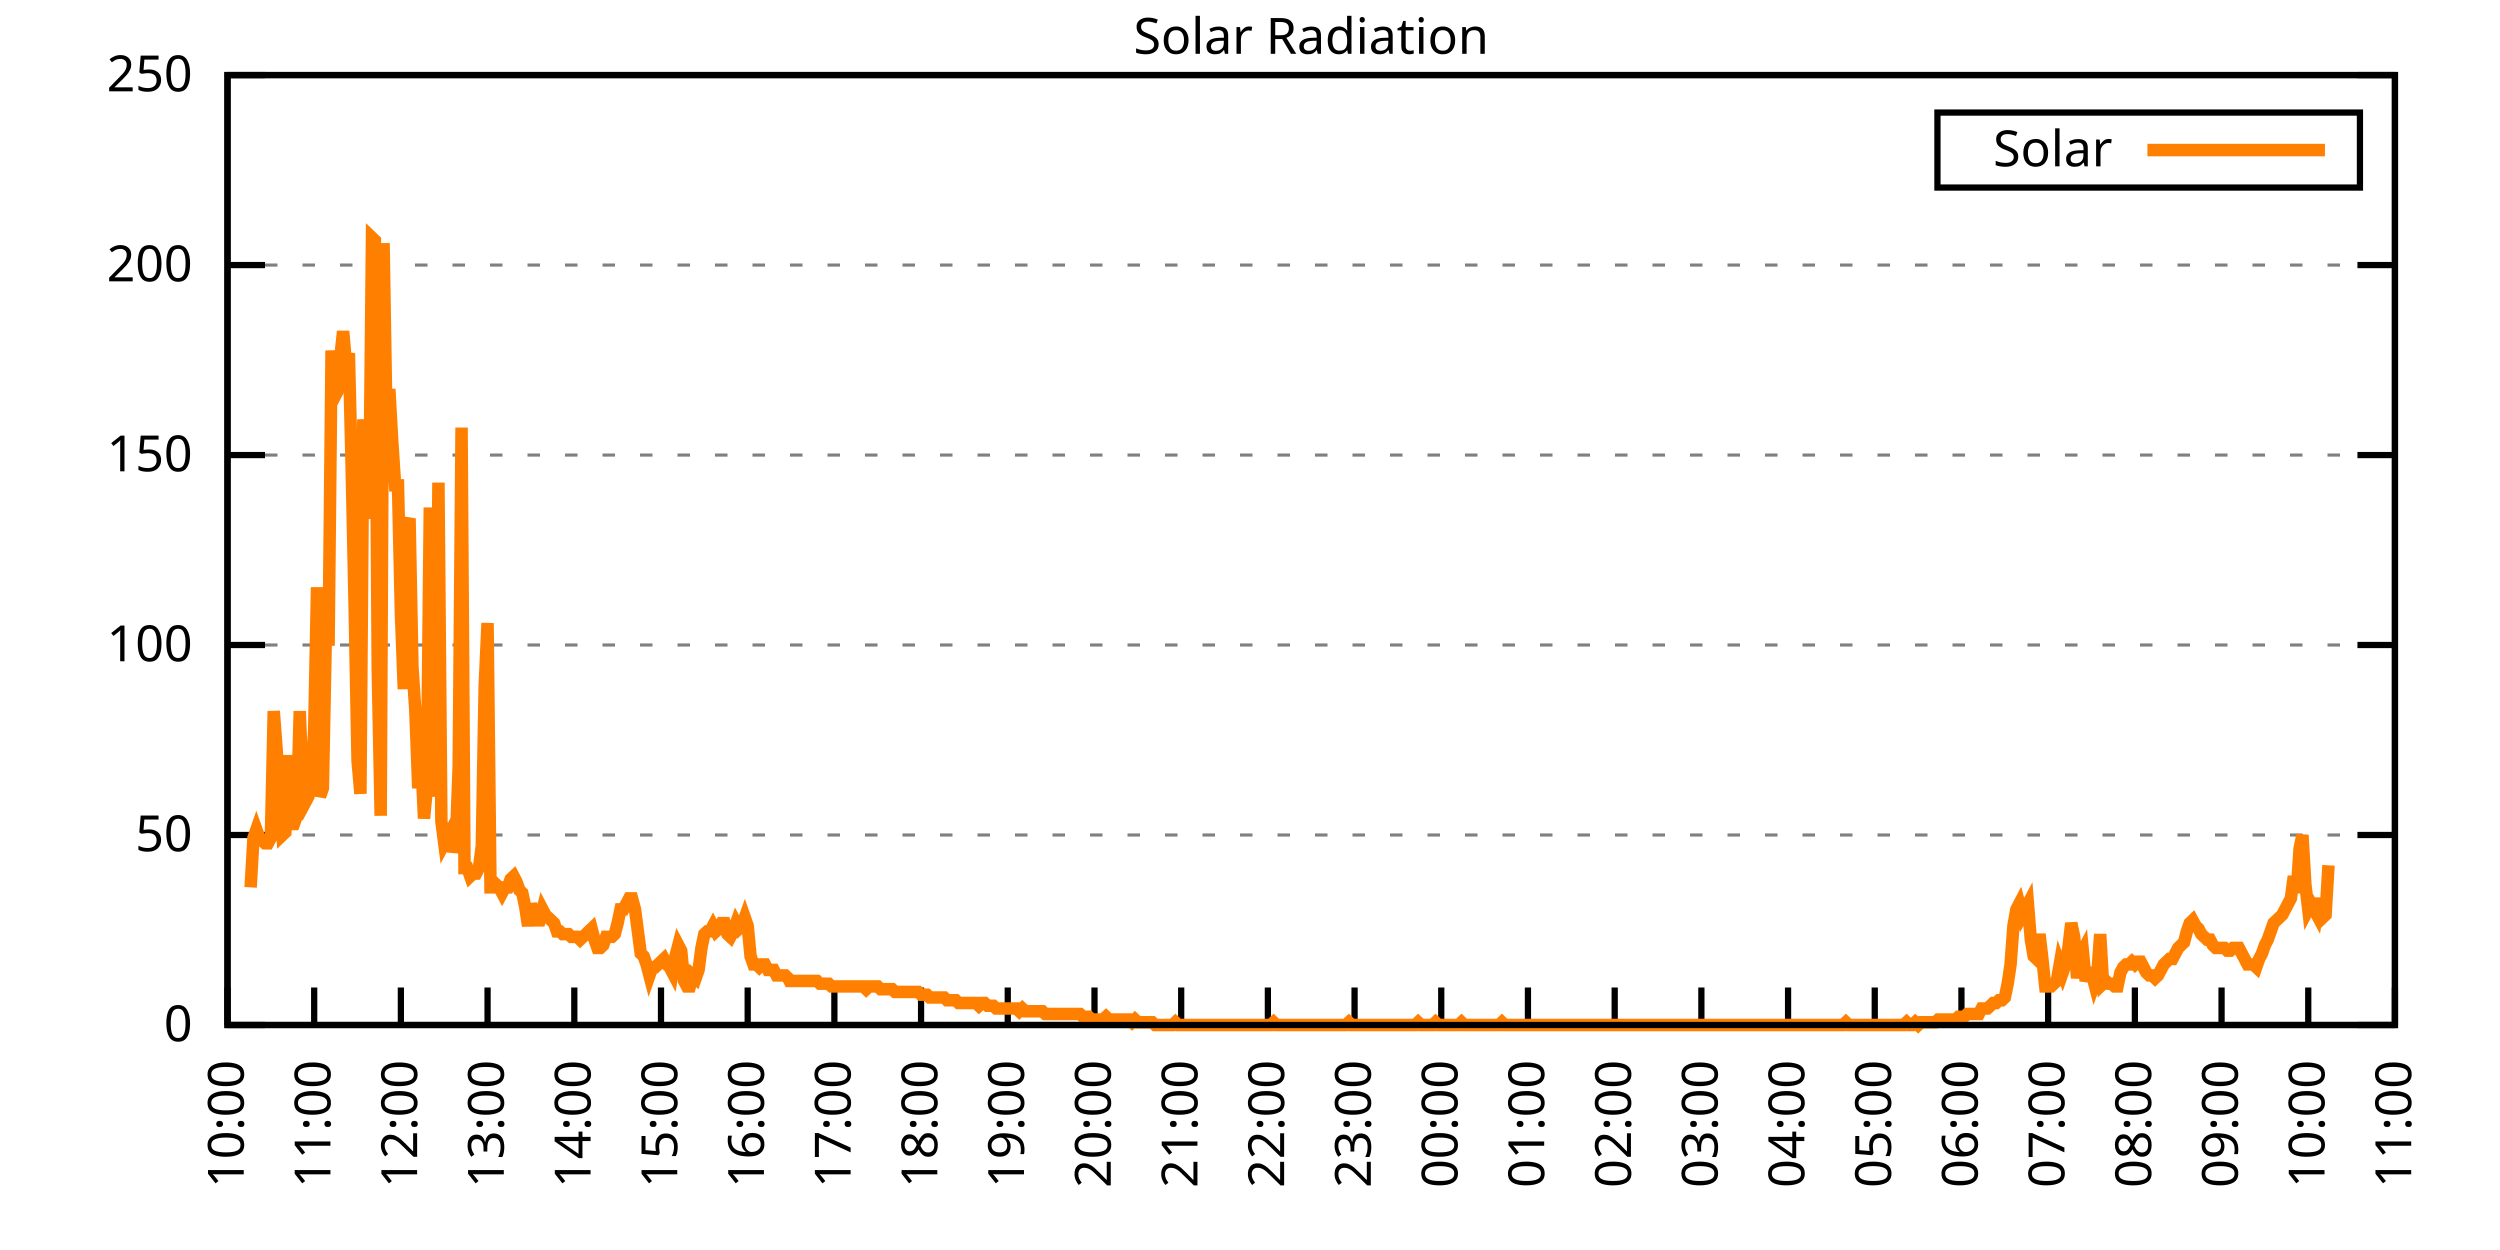
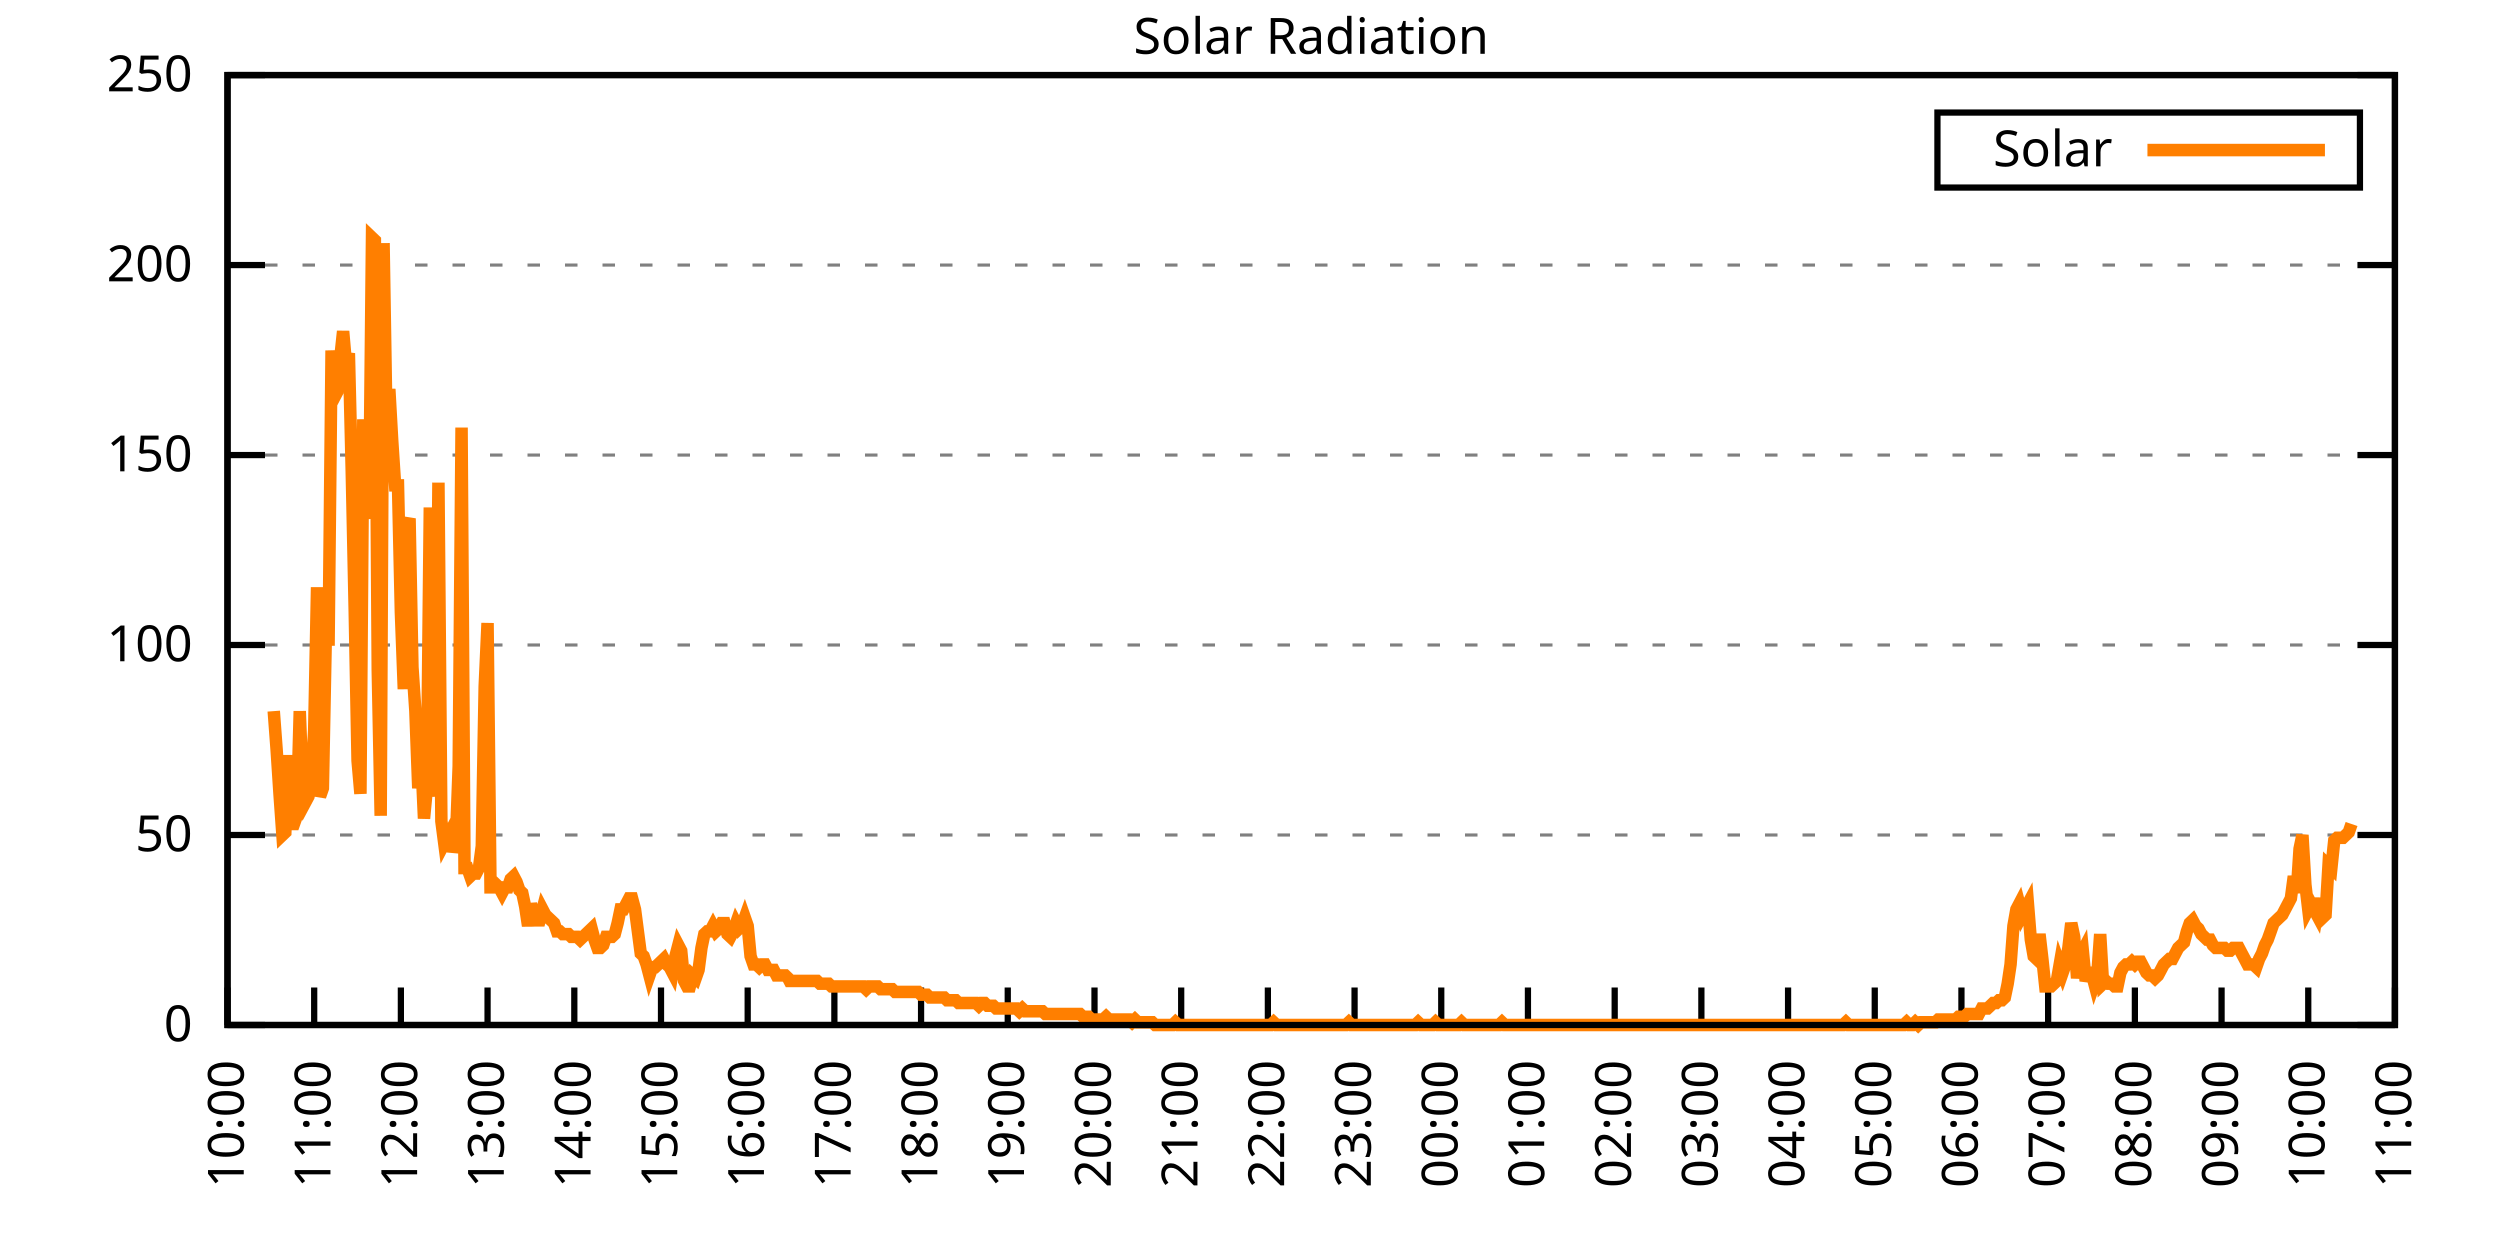
<svg xmlns="http://www.w3.org/2000/svg" xmlns:xlink="http://www.w3.org/1999/xlink" width="400" height="200" viewBox="0 0 400 200">
  <g id="gnuplot_canvas">
    <rect x="0" y="0" width="400" height="200" fill="none" />
    <defs>
      <circle id="gpDot" r="0.5" stroke-width="0.5" stroke="currentColor" />
      <path id="gpPt0" stroke-width="0.333" stroke="currentColor" d="M-1,0 h2 M0,-1 v2" />
      <path id="gpPt1" stroke-width="0.333" stroke="currentColor" d="M-1,-1 L1,1 M1,-1 L-1,1" />
      <path id="gpPt2" stroke-width="0.333" stroke="currentColor" d="M-1,0 L1,0 M0,-1 L0,1 M-1,-1 L1,1 M-1,1 L1,-1" />
      <rect id="gpPt3" stroke-width="0.333" stroke="currentColor" x="-1" y="-1" width="2" height="2" />
      <rect id="gpPt4" stroke-width="0.333" stroke="currentColor" fill="currentColor" x="-1" y="-1" width="2" height="2" />
      <circle id="gpPt5" stroke-width="0.333" stroke="currentColor" cx="0" cy="0" r="1" />
      <use xlink:href="#gpPt5" id="gpPt6" fill="currentColor" stroke="none" />
      <path id="gpPt7" stroke-width="0.333" stroke="currentColor" d="M0,-1.33 L-1.33,0.67 L1.33,0.67 z" />
      <use xlink:href="#gpPt7" id="gpPt8" fill="currentColor" stroke="none" />
      <use xlink:href="#gpPt7" id="gpPt9" stroke="currentColor" transform="rotate(180)" />
      <use xlink:href="#gpPt9" id="gpPt10" fill="currentColor" stroke="none" />
      <use xlink:href="#gpPt3" id="gpPt11" stroke="currentColor" transform="rotate(45)" />
      <use xlink:href="#gpPt11" id="gpPt12" fill="currentColor" stroke="none" />
      <path id="gpPt13" stroke-width="0.333" stroke="currentColor" d="M0,1.330 L1.265,0.411 L0.782,-1.067 L-0.782,-1.076 L-1.265,0.411 z" />
      <use xlink:href="#gpPt13" id="gpPt14" fill="currentColor" stroke="none" />
      <filter id="textbox" filterUnits="objectBoundingBox" x="0" y="0" height="1" width="1">
        <feFlood flood-color="white" flood-opacity="1" result="bgnd" />
        <feComposite in="SourceGraphic" in2="bgnd" operator="atop" />
      </filter>
      <filter id="greybox" filterUnits="objectBoundingBox" x="0" y="0" height="1" width="1">
        <feFlood flood-color="lightgrey" flood-opacity="1" result="grey" />
        <feComposite in="SourceGraphic" in2="grey" operator="atop" />
      </filter>
    </defs>
    <g fill="none" color="white" stroke="currentColor" stroke-width="1.00" stroke-linecap="butt" stroke-linejoin="miter">
</g>
    <g fill="none" color="black" stroke="currentColor" stroke-width="1.00" stroke-linecap="butt" stroke-linejoin="miter">
      <g stroke="none" shape-rendering="crispEdges">
        <polygon fill="rgb(255, 255, 255)" points="36.40,164.00 383.18,164.00 383.18,12.02 36.40,12.02 " />
      </g>
    </g>
    <g fill="none" color="black" stroke="currentColor" stroke-width="1.00" stroke-linecap="butt" stroke-linejoin="miter">
</g>
    <g fill="none" color="black" stroke="black" stroke-width="0.50" stroke-linecap="butt" stroke-linejoin="miter">
</g>
    <g fill="none" color="gray" stroke="currentColor" stroke-width="0.50" stroke-linecap="butt" stroke-linejoin="miter">
      <path stroke="gray" stroke-dasharray="2,4" class="gridline" d="M36.40,164.00 L383.19,164.00  " />
    </g>
    <g fill="none" color="gray" stroke="gray" stroke-width="1.00" stroke-linecap="butt" stroke-linejoin="miter">
</g>
    <g fill="none" color="black" stroke="currentColor" stroke-width="1.00" stroke-linecap="butt" stroke-linejoin="miter">
      <path stroke="black" d="M36.40,164.00 L42.40,164.00 M383.19,164.00 L377.19,164.00  " />
      <g transform="translate(30.80,166.60)" stroke="none" fill="black" font-family="Sans" font-size="8.00" text-anchor="end">
        <text>
          <tspan font-family="Sans"> 0</tspan>
        </text>
      </g>
    </g>
    <g fill="none" color="black" stroke="currentColor" stroke-width="1.00" stroke-linecap="butt" stroke-linejoin="miter">
</g>
    <g fill="none" color="black" stroke="black" stroke-width="0.50" stroke-linecap="butt" stroke-linejoin="miter">
</g>
    <g fill="none" color="gray" stroke="currentColor" stroke-width="0.50" stroke-linecap="butt" stroke-linejoin="miter">
      <path stroke="gray" stroke-dasharray="2,4" class="gridline" d="M36.40,133.60 L383.19,133.60  " />
    </g>
    <g fill="none" color="gray" stroke="gray" stroke-width="1.00" stroke-linecap="butt" stroke-linejoin="miter">
</g>
    <g fill="none" color="black" stroke="currentColor" stroke-width="1.00" stroke-linecap="butt" stroke-linejoin="miter">
      <path stroke="black" d="M36.40,133.60 L42.40,133.60 M383.19,133.60 L377.19,133.60  " />
      <g transform="translate(30.80,136.20)" stroke="none" fill="black" font-family="Sans" font-size="8.00" text-anchor="end">
        <text>
          <tspan font-family="Sans"> 50</tspan>
        </text>
      </g>
    </g>
    <g fill="none" color="black" stroke="currentColor" stroke-width="1.00" stroke-linecap="butt" stroke-linejoin="miter">
</g>
    <g fill="none" color="black" stroke="black" stroke-width="0.50" stroke-linecap="butt" stroke-linejoin="miter">
</g>
    <g fill="none" color="gray" stroke="currentColor" stroke-width="0.50" stroke-linecap="butt" stroke-linejoin="miter">
      <path stroke="gray" stroke-dasharray="2,4" class="gridline" d="M36.40,103.20 L383.19,103.20  " />
    </g>
    <g fill="none" color="gray" stroke="gray" stroke-width="1.00" stroke-linecap="butt" stroke-linejoin="miter">
</g>
    <g fill="none" color="black" stroke="currentColor" stroke-width="1.00" stroke-linecap="butt" stroke-linejoin="miter">
      <path stroke="black" d="M36.40,103.20 L42.40,103.20 M383.19,103.20 L377.19,103.20  " />
      <g transform="translate(30.80,105.80)" stroke="none" fill="black" font-family="Sans" font-size="8.00" text-anchor="end">
        <text>
          <tspan font-family="Sans"> 100</tspan>
        </text>
      </g>
    </g>
    <g fill="none" color="black" stroke="currentColor" stroke-width="1.00" stroke-linecap="butt" stroke-linejoin="miter">
</g>
    <g fill="none" color="black" stroke="black" stroke-width="0.50" stroke-linecap="butt" stroke-linejoin="miter">
</g>
    <g fill="none" color="gray" stroke="currentColor" stroke-width="0.50" stroke-linecap="butt" stroke-linejoin="miter">
      <path stroke="gray" stroke-dasharray="2,4" class="gridline" d="M36.40,72.81 L383.19,72.81  " />
    </g>
    <g fill="none" color="gray" stroke="gray" stroke-width="1.00" stroke-linecap="butt" stroke-linejoin="miter">
</g>
    <g fill="none" color="black" stroke="currentColor" stroke-width="1.00" stroke-linecap="butt" stroke-linejoin="miter">
      <path stroke="black" d="M36.40,72.81 L42.40,72.81 M383.19,72.81 L377.19,72.81  " />
      <g transform="translate(30.80,75.41)" stroke="none" fill="black" font-family="Sans" font-size="8.00" text-anchor="end">
        <text>
          <tspan font-family="Sans"> 150</tspan>
        </text>
      </g>
    </g>
    <g fill="none" color="black" stroke="currentColor" stroke-width="1.00" stroke-linecap="butt" stroke-linejoin="miter">
</g>
    <g fill="none" color="black" stroke="black" stroke-width="0.50" stroke-linecap="butt" stroke-linejoin="miter">
</g>
    <g fill="none" color="gray" stroke="currentColor" stroke-width="0.50" stroke-linecap="butt" stroke-linejoin="miter">
      <path stroke="gray" stroke-dasharray="2,4" class="gridline" d="M36.40,42.41 L383.19,42.41  " />
    </g>
    <g fill="none" color="gray" stroke="gray" stroke-width="1.00" stroke-linecap="butt" stroke-linejoin="miter">
</g>
    <g fill="none" color="black" stroke="currentColor" stroke-width="1.00" stroke-linecap="butt" stroke-linejoin="miter">
      <path stroke="black" d="M36.40,42.41 L42.40,42.41 M383.19,42.41 L377.19,42.41  " />
      <g transform="translate(30.80,45.01)" stroke="none" fill="black" font-family="Sans" font-size="8.00" text-anchor="end">
        <text>
          <tspan font-family="Sans"> 200</tspan>
        </text>
      </g>
    </g>
    <g fill="none" color="black" stroke="currentColor" stroke-width="1.00" stroke-linecap="butt" stroke-linejoin="miter">
</g>
    <g fill="none" color="black" stroke="black" stroke-width="0.50" stroke-linecap="butt" stroke-linejoin="miter">
</g>
    <g fill="none" color="gray" stroke="currentColor" stroke-width="0.50" stroke-linecap="butt" stroke-linejoin="miter">
      <path stroke="gray" stroke-dasharray="2,4" class="gridline" d="M36.40,12.01 L383.19,12.01  " />
    </g>
    <g fill="none" color="gray" stroke="gray" stroke-width="1.00" stroke-linecap="butt" stroke-linejoin="miter">
</g>
    <g fill="none" color="black" stroke="currentColor" stroke-width="1.00" stroke-linecap="butt" stroke-linejoin="miter">
      <path stroke="black" d="M36.40,12.01 L42.40,12.01 M383.19,12.01 L377.19,12.01  " />
      <g transform="translate(30.80,14.61)" stroke="none" fill="black" font-family="Sans" font-size="8.00" text-anchor="end">
        <text>
          <tspan font-family="Sans"> 250</tspan>
        </text>
      </g>
    </g>
    <g fill="none" color="black" stroke="currentColor" stroke-width="1.00" stroke-linecap="butt" stroke-linejoin="miter">
      <path stroke="black" d="M36.40,164.00 L36.40,158.00  " />
      <g transform="translate(39.00,169.60) rotate(270.00)" stroke="none" fill="black" font-family="Sans" font-size="8.00" text-anchor="end">
        <text>
          <tspan font-family="Sans">10:00</tspan>
        </text>
      </g>
    </g>
    <g fill="none" color="black" stroke="currentColor" stroke-width="1.00" stroke-linecap="butt" stroke-linejoin="miter">
      <path stroke="black" d="M50.27,164.00 L50.27,158.00  " />
      <g transform="translate(52.87,169.60) rotate(270.00)" stroke="none" fill="black" font-family="Sans" font-size="8.00" text-anchor="end">
        <text>
          <tspan font-family="Sans">11:00</tspan>
        </text>
      </g>
    </g>
    <g fill="none" color="black" stroke="currentColor" stroke-width="1.00" stroke-linecap="butt" stroke-linejoin="miter">
      <path stroke="black" d="M64.14,164.00 L64.14,158.00  " />
      <g transform="translate(66.74,169.60) rotate(270.00)" stroke="none" fill="black" font-family="Sans" font-size="8.00" text-anchor="end">
        <text>
          <tspan font-family="Sans">12:00</tspan>
        </text>
      </g>
    </g>
    <g fill="none" color="black" stroke="currentColor" stroke-width="1.00" stroke-linecap="butt" stroke-linejoin="miter">
      <path stroke="black" d="M78.01,164.00 L78.01,158.00  " />
      <g transform="translate(80.61,169.60) rotate(270.00)" stroke="none" fill="black" font-family="Sans" font-size="8.00" text-anchor="end">
        <text>
          <tspan font-family="Sans">13:00</tspan>
        </text>
      </g>
    </g>
    <g fill="none" color="black" stroke="currentColor" stroke-width="1.00" stroke-linecap="butt" stroke-linejoin="miter">
      <path stroke="black" d="M91.89,164.00 L91.89,158.00  " />
      <g transform="translate(94.49,169.60) rotate(270.00)" stroke="none" fill="black" font-family="Sans" font-size="8.00" text-anchor="end">
        <text>
          <tspan font-family="Sans">14:00</tspan>
        </text>
      </g>
    </g>
    <g fill="none" color="black" stroke="currentColor" stroke-width="1.00" stroke-linecap="butt" stroke-linejoin="miter">
      <path stroke="black" d="M105.76,164.00 L105.76,158.00  " />
      <g transform="translate(108.36,169.60) rotate(270.00)" stroke="none" fill="black" font-family="Sans" font-size="8.00" text-anchor="end">
        <text>
          <tspan font-family="Sans">15:00</tspan>
        </text>
      </g>
    </g>
    <g fill="none" color="black" stroke="currentColor" stroke-width="1.00" stroke-linecap="butt" stroke-linejoin="miter">
      <path stroke="black" d="M119.63,164.00 L119.63,158.00  " />
      <g transform="translate(122.23,169.60) rotate(270.00)" stroke="none" fill="black" font-family="Sans" font-size="8.00" text-anchor="end">
        <text>
          <tspan font-family="Sans">16:00</tspan>
        </text>
      </g>
    </g>
    <g fill="none" color="black" stroke="currentColor" stroke-width="1.00" stroke-linecap="butt" stroke-linejoin="miter">
      <path stroke="black" d="M133.50,164.00 L133.50,158.00  " />
      <g transform="translate(136.10,169.60) rotate(270.00)" stroke="none" fill="black" font-family="Sans" font-size="8.00" text-anchor="end">
        <text>
          <tspan font-family="Sans">17:00</tspan>
        </text>
      </g>
    </g>
    <g fill="none" color="black" stroke="currentColor" stroke-width="1.00" stroke-linecap="butt" stroke-linejoin="miter">
      <path stroke="black" d="M147.37,164.00 L147.37,158.00  " />
      <g transform="translate(149.97,169.60) rotate(270.00)" stroke="none" fill="black" font-family="Sans" font-size="8.00" text-anchor="end">
        <text>
          <tspan font-family="Sans">18:00</tspan>
        </text>
      </g>
    </g>
    <g fill="none" color="black" stroke="currentColor" stroke-width="1.00" stroke-linecap="butt" stroke-linejoin="miter">
      <path stroke="black" d="M161.24,164.00 L161.24,158.00  " />
      <g transform="translate(163.84,169.60) rotate(270.00)" stroke="none" fill="black" font-family="Sans" font-size="8.00" text-anchor="end">
        <text>
          <tspan font-family="Sans">19:00</tspan>
        </text>
      </g>
    </g>
    <g fill="none" color="black" stroke="currentColor" stroke-width="1.00" stroke-linecap="butt" stroke-linejoin="miter">
      <path stroke="black" d="M175.12,164.00 L175.12,158.00  " />
      <g transform="translate(177.72,169.60) rotate(270.00)" stroke="none" fill="black" font-family="Sans" font-size="8.00" text-anchor="end">
        <text>
          <tspan font-family="Sans">20:00</tspan>
        </text>
      </g>
    </g>
    <g fill="none" color="black" stroke="currentColor" stroke-width="1.00" stroke-linecap="butt" stroke-linejoin="miter">
      <path stroke="black" d="M188.99,164.00 L188.99,158.00  " />
      <g transform="translate(191.59,169.60) rotate(270.00)" stroke="none" fill="black" font-family="Sans" font-size="8.00" text-anchor="end">
        <text>
          <tspan font-family="Sans">21:00</tspan>
        </text>
      </g>
    </g>
    <g fill="none" color="black" stroke="currentColor" stroke-width="1.00" stroke-linecap="butt" stroke-linejoin="miter">
      <path stroke="black" d="M202.86,164.00 L202.86,158.00  " />
      <g transform="translate(205.46,169.60) rotate(270.00)" stroke="none" fill="black" font-family="Sans" font-size="8.00" text-anchor="end">
        <text>
          <tspan font-family="Sans">22:00</tspan>
        </text>
      </g>
    </g>
    <g fill="none" color="black" stroke="currentColor" stroke-width="1.00" stroke-linecap="butt" stroke-linejoin="miter">
      <path stroke="black" d="M216.73,164.00 L216.73,158.00  " />
      <g transform="translate(219.33,169.60) rotate(270.00)" stroke="none" fill="black" font-family="Sans" font-size="8.00" text-anchor="end">
        <text>
          <tspan font-family="Sans">23:00</tspan>
        </text>
      </g>
    </g>
    <g fill="none" color="black" stroke="currentColor" stroke-width="1.00" stroke-linecap="butt" stroke-linejoin="miter">
      <path stroke="black" d="M230.60,164.00 L230.60,158.00  " />
      <g transform="translate(233.20,169.60) rotate(270.00)" stroke="none" fill="black" font-family="Sans" font-size="8.00" text-anchor="end">
        <text>
          <tspan font-family="Sans">00:00</tspan>
        </text>
      </g>
    </g>
    <g fill="none" color="black" stroke="currentColor" stroke-width="1.00" stroke-linecap="butt" stroke-linejoin="miter">
      <path stroke="black" d="M244.47,164.00 L244.47,158.00  " />
      <g transform="translate(247.07,169.60) rotate(270.00)" stroke="none" fill="black" font-family="Sans" font-size="8.00" text-anchor="end">
        <text>
          <tspan font-family="Sans">01:00</tspan>
        </text>
      </g>
    </g>
    <g fill="none" color="black" stroke="currentColor" stroke-width="1.00" stroke-linecap="butt" stroke-linejoin="miter">
      <path stroke="black" d="M258.35,164.00 L258.35,158.00  " />
      <g transform="translate(260.95,169.60) rotate(270.00)" stroke="none" fill="black" font-family="Sans" font-size="8.00" text-anchor="end">
        <text>
          <tspan font-family="Sans">02:00</tspan>
        </text>
      </g>
    </g>
    <g fill="none" color="black" stroke="currentColor" stroke-width="1.00" stroke-linecap="butt" stroke-linejoin="miter">
      <path stroke="black" d="M272.22,164.00 L272.22,158.00  " />
      <g transform="translate(274.82,169.60) rotate(270.00)" stroke="none" fill="black" font-family="Sans" font-size="8.00" text-anchor="end">
        <text>
          <tspan font-family="Sans">03:00</tspan>
        </text>
      </g>
    </g>
    <g fill="none" color="black" stroke="currentColor" stroke-width="1.00" stroke-linecap="butt" stroke-linejoin="miter">
      <path stroke="black" d="M286.09,164.00 L286.09,158.00  " />
      <g transform="translate(288.69,169.60) rotate(270.00)" stroke="none" fill="black" font-family="Sans" font-size="8.00" text-anchor="end">
        <text>
          <tspan font-family="Sans">04:00</tspan>
        </text>
      </g>
    </g>
    <g fill="none" color="black" stroke="currentColor" stroke-width="1.00" stroke-linecap="butt" stroke-linejoin="miter">
      <path stroke="black" d="M299.96,164.00 L299.96,158.00  " />
      <g transform="translate(302.56,169.60) rotate(270.00)" stroke="none" fill="black" font-family="Sans" font-size="8.00" text-anchor="end">
        <text>
          <tspan font-family="Sans">05:00</tspan>
        </text>
      </g>
    </g>
    <g fill="none" color="black" stroke="currentColor" stroke-width="1.00" stroke-linecap="butt" stroke-linejoin="miter">
      <path stroke="black" d="M313.83,164.00 L313.83,158.00  " />
      <g transform="translate(316.43,169.60) rotate(270.00)" stroke="none" fill="black" font-family="Sans" font-size="8.00" text-anchor="end">
        <text>
          <tspan font-family="Sans">06:00</tspan>
        </text>
      </g>
    </g>
    <g fill="none" color="black" stroke="currentColor" stroke-width="1.00" stroke-linecap="butt" stroke-linejoin="miter">
      <path stroke="black" d="M327.70,164.00 L327.70,158.00  " />
      <g transform="translate(330.30,169.60) rotate(270.00)" stroke="none" fill="black" font-family="Sans" font-size="8.00" text-anchor="end">
        <text>
          <tspan font-family="Sans">07:00</tspan>
        </text>
      </g>
    </g>
    <g fill="none" color="black" stroke="currentColor" stroke-width="1.00" stroke-linecap="butt" stroke-linejoin="miter">
      <path stroke="black" d="M341.58,164.00 L341.58,158.00  " />
      <g transform="translate(344.18,169.60) rotate(270.00)" stroke="none" fill="black" font-family="Sans" font-size="8.00" text-anchor="end">
        <text>
          <tspan font-family="Sans">08:00</tspan>
        </text>
      </g>
    </g>
    <g fill="none" color="black" stroke="currentColor" stroke-width="1.00" stroke-linecap="butt" stroke-linejoin="miter">
      <path stroke="black" d="M355.45,164.00 L355.45,158.00  " />
      <g transform="translate(358.05,169.60) rotate(270.00)" stroke="none" fill="black" font-family="Sans" font-size="8.00" text-anchor="end">
        <text>
          <tspan font-family="Sans">09:00</tspan>
        </text>
      </g>
    </g>
    <g fill="none" color="black" stroke="currentColor" stroke-width="1.00" stroke-linecap="butt" stroke-linejoin="miter">
      <path stroke="black" d="M369.32,164.00 L369.32,158.00  " />
      <g transform="translate(371.92,169.60) rotate(270.00)" stroke="none" fill="black" font-family="Sans" font-size="8.00" text-anchor="end">
        <text>
          <tspan font-family="Sans">10:00</tspan>
        </text>
      </g>
    </g>
    <g fill="none" color="black" stroke="currentColor" stroke-width="1.00" stroke-linecap="butt" stroke-linejoin="miter">
      <path stroke="black" d="M383.19,164.00 L383.19,158.00  " />
      <g transform="translate(385.79,169.60) rotate(270.00)" stroke="none" fill="black" font-family="Sans" font-size="8.00" text-anchor="end">
        <text>
          <tspan font-family="Sans">11:00</tspan>
        </text>
      </g>
    </g>
    <g fill="none" color="black" stroke="currentColor" stroke-width="1.00" stroke-linecap="butt" stroke-linejoin="miter">
</g>
    <g fill="none" color="black" stroke="currentColor" stroke-width="1.00" stroke-linecap="butt" stroke-linejoin="miter">
      <path stroke="black" d="M36.40,12.01 L36.40,164.00 L383.19,164.00 L383.19,12.01 L36.40,12.01 Z  " />
    </g>
    <g fill="none" color="black" stroke="currentColor" stroke-width="1.00" stroke-linecap="butt" stroke-linejoin="miter">
</g>
    <g fill="none" color="black" stroke="currentColor" stroke-width="1.00" stroke-linecap="butt" stroke-linejoin="miter">
      <path stroke="black" d="M309.99,30.01 L309.99,18.01 L377.59,18.01 L377.59,30.01 L309.99,30.01 Z  " />
    </g>
    <g id="Solar_Radiation_plot_1">
      <g fill="none" color="white" stroke="black" stroke-width="2.00" stroke-linecap="butt" stroke-linejoin="miter">
</g>
      <g fill="none" color="black" stroke="currentColor" stroke-width="2.00" stroke-linecap="butt" stroke-linejoin="miter">
        <g transform="translate(337.99,26.61)" stroke="none" fill="black" font-family="Sans" font-size="8.00" text-anchor="end">
          <text>
            <tspan font-family="Sans">Solar</tspan>
          </text>
        </g>
      </g>
      <g fill="none" color="black" stroke="currentColor" stroke-width="2.00" stroke-linecap="butt" stroke-linejoin="miter">
-         <path stroke="rgb(255, 127,   0)" d="M343.59,24.01 L371.99,24.01 M40.10,141.98 L40.56,134.05 L41.02,132.73 L41.49,134.05 L41.95,134.49 L42.41,134.93   L42.87,134.93 L43.34,134.05 L43.80,113.78 L44.26,119.95 L44.72,127.00 L45.19,133.61 L45.65,133.17 L46.11,120.83   L46.57,131.84 L47.03,131.84 L47.50,130.52 L47.96,113.78 L48.42,125.68 L48.88,128.32 L49.35,127.44 L49.81,125.24   L50.27,116.87 L50.73,93.96 L51.20,127.44 L51.66,126.12 L52.12,102.33 L52.58,102.33 L53.05,56.08 L53.51,63.57   L53.97,62.69 L54.43,57.40 L54.90,53.00 L55.36,58.28 L55.82,56.52 L56.28,75.46 L56.75,97.49 L57.21,121.71   L57.67,127.00 L58.13,67.09 L58.59,80.75 L59.06,82.95 L59.52,38.02 L59.98,38.46 L60.44,107.18 L60.91,130.52   L61.37,38.90 L61.83,67.09 L62.29,62.25 L62.76,70.62 L63.22,77.66 L63.68,77.66 L64.14,97.93 L64.61,110.26   L65.07,84.27 L65.53,82.95 L65.99,106.74 L66.46,113.78 L66.92,126.12 L67.38,120.83 L67.84,130.96 L68.30,126.12   L68.77,81.19 L69.23,121.71 L69.69,127.44 L70.15,77.22 L70.62,131.40 L71.08,134.93 L71.54,134.05 L72.00,133.17   L72.47,136.25 L72.93,134.93 L73.39,122.59 L73.85,68.41 L74.32,138.89 L74.78,138.89 L75.24,140.21 L75.70,139.77   L76.17,139.77 L76.63,138.89 L77.09,135.37 L77.55,109.82 L78.01,99.69 L78.48,141.98 L78.94,141.98 L79.40,141.54   L79.86,141.98 L80.33,142.86 L80.79,141.98 L81.25,141.98 L81.71,140.65 L82.18,140.21 L82.64,141.09 L83.10,142.42   L83.56,142.86 L84.03,145.06 L84.49,148.14 L84.95,144.62 L85.41,146.38 L85.88,147.26 L86.34,147.26 L86.80,145.50   L87.26,146.38 L87.72,146.82 L88.19,147.26 L88.65,147.70 L89.11,149.02 L89.57,149.02 L90.04,149.46 L90.50,149.46   L90.96,149.46 L91.42,149.90 L91.89,149.90 L92.35,149.90 L92.81,150.34 L93.27,149.90 L93.74,149.46 L94.20,149.02   L94.66,148.58 L95.12,150.34 L95.59,151.67 L96.05,151.67 L96.51,151.23 L96.97,149.90 L97.44,149.90 L97.90,149.90   L98.36,149.46 L98.82,147.70 L99.28,145.50 L99.75,145.50 L100.21,144.62 L100.67,143.74 L101.13,143.74 L101.60,145.50   L102.06,149.02 L102.52,152.55 L102.98,152.99 L103.45,154.31 L103.91,156.07 L104.37,154.75 L104.83,154.75 L105.30,154.31   L105.76,153.87 L106.22,153.43 L106.68,154.31 L107.15,154.75 L107.61,155.63 L108.07,152.99 L108.53,151.23 L108.99,152.11   L109.46,156.95 L109.92,157.83 L110.38,157.83 L110.84,156.07 L111.31,156.51 L111.77,155.19 L112.23,151.67 L112.69,149.46   L113.16,149.02 L113.62,149.02 L114.08,148.14 L114.54,149.02 L115.01,148.58 L115.47,147.70 L115.93,147.70 L116.39,149.46   L116.86,149.90 L117.32,149.02 L117.78,147.70 L118.24,148.58 L118.70,148.14 L119.17,146.82 L119.63,148.14 L120.09,152.99   L120.55,154.31 L121.02,154.31 L121.48,154.75 L121.94,154.31 L122.40,154.31 L122.87,155.19 L123.33,155.19 L123.79,155.19   L124.25,156.07 L124.72,156.07 L125.18,156.07 L125.64,156.07 L126.10,156.51 L126.33,156.95 L127.03,156.95 L127.49,156.95   L127.95,156.95 L128.41,156.95 L128.88,156.95 L129.34,156.95 L129.80,156.95 L130.26,156.95 L130.73,156.95 L131.19,157.39   L131.65,157.39 L132.11,157.39 L132.58,157.39 L133.04,157.83 L133.50,157.83 L134.43,157.83 L134.89,157.83 L135.35,157.83   L135.81,157.83 L136.28,157.83 L136.74,157.83 L137.20,157.83 L137.66,157.83 L138.13,157.83 L138.59,158.27 L139.05,157.83   L139.51,157.83 L139.97,157.83 L140.44,157.83 L140.90,158.27 L141.36,158.27 L141.82,158.27 L142.29,158.27 L142.75,158.27   L143.21,158.71 L143.67,158.71 L144.14,158.71 L144.60,158.71 L145.06,158.71 L145.52,158.71 L145.99,158.71 L146.45,158.71   L146.91,158.71 L147.37,159.15 L147.84,159.15 L148.30,159.15 L148.76,159.60 L149.22,159.60 L149.68,159.60 L150.15,159.60   L150.61,159.60 L151.07,159.60 L151.53,160.04 L152.00,160.04 L152.46,160.04 L152.92,160.04 L153.38,160.48 L153.85,160.48   L154.31,160.48 L154.77,160.48 L155.23,160.48 L155.70,160.48 L156.16,160.48 L156.62,160.92 L157.08,160.48 L157.55,160.48   L158.01,160.92 L158.47,160.92 L158.93,160.92 L159.39,161.36 L159.86,161.36 L160.32,161.36 L160.78,161.36 L161.24,161.36   L161.71,161.36 L162.17,161.36 L162.63,161.36 L163.09,161.80 L163.56,161.36 L164.02,161.80 L164.48,161.80 L164.94,161.80   L165.41,161.80 L165.87,161.80 L166.33,161.80 L166.79,161.80 L167.26,162.24 L167.72,162.24 L168.18,162.24 L168.64,162.24   L169.10,162.24 L169.57,162.24 L170.03,162.24 L170.49,162.24 L170.95,162.24 L171.42,162.24 L171.88,162.24 L172.34,162.24   L172.80,162.24 L173.27,162.68 L173.73,162.68 L174.19,162.68 L174.65,163.12 L175.12,163.12 L175.58,163.12 L176.04,163.12   L176.50,163.12 L176.97,162.68 L177.43,163.12 L177.89,163.12 L178.35,163.12 L178.82,163.12 L179.28,163.12 L179.74,163.12   L180.20,163.12 L180.66,163.12 L181.13,163.56 L181.59,163.12 L182.05,163.56 L182.51,163.56 L182.98,163.56 L183.44,163.56   L183.90,163.56 L184.36,163.56 L184.83,164.00 L185.29,164.00 L185.75,164.00 L186.21,164.00 L186.68,164.00 L187.14,164.00   L187.60,164.00 L188.06,163.56 L188.53,164.00 L188.99,164.00 L189.45,164.00 L189.91,164.00 L190.37,164.00 L190.84,164.00   L191.30,164.00 L191.76,164.00 L192.22,164.00 L192.69,164.00 L193.15,164.00 L193.61,164.00 L194.07,164.00 L194.54,164.00   L195.00,164.00 L195.46,164.00 L195.92,164.00 L196.39,164.00 L196.85,164.00 L197.31,164.00 L197.77,164.00 L198.24,164.00   L198.70,164.00 L199.16,164.00 L199.62,164.00 L200.08,164.00 L200.55,164.00 L201.01,164.00 L201.47,164.00 L201.93,164.00   L202.40,164.00 L202.86,164.00 L203.32,164.00 L203.78,163.56 L204.25,164.00 L204.71,164.00 L205.17,164.00 L205.63,164.00   L206.10,164.00 L206.56,164.00 L207.02,164.00 L207.48,164.00 L207.95,164.00 L208.41,164.00 L208.87,164.00 L209.33,164.00   L209.80,164.00 L210.26,164.00 L210.72,164.00 L211.18,164.00 L211.64,164.00 L212.11,164.00 L212.57,164.00 L213.03,164.00   L213.49,164.00 L213.96,164.00 L214.42,164.00 L214.88,164.00 L215.34,164.00 L215.81,163.56 L216.27,164.00 L216.73,164.00   L217.19,164.00 L217.66,164.00 L218.12,164.00 L218.58,164.00 L219.04,164.00 L219.51,164.00 L219.97,164.00 L220.43,164.00   L220.89,164.00 L221.35,164.00 L221.82,164.00 L222.28,164.00 L222.74,164.00 L223.20,164.00 L223.67,164.00 L224.13,164.00   L224.59,164.00 L225.05,164.00 L225.52,164.00 L225.98,164.00 L226.44,164.00 L226.90,163.56 L227.37,164.00 L227.83,164.00   L228.29,164.00 L228.75,164.00 L229.22,164.00 L229.68,163.56 L230.14,164.00 L230.60,164.00 L231.06,164.00 L231.53,164.00   L231.99,164.00 L232.45,164.00 L232.91,164.00 L233.38,164.00 L233.84,163.56 L234.30,164.00 L234.76,164.00 L235.23,164.00   L235.69,164.00 L236.15,164.00 L236.61,164.00 L237.08,164.00 L237.54,164.00 L238.00,164.00 L238.46,164.00 L238.93,164.00   L239.39,164.00 L239.85,164.00 L240.31,163.56 L240.77,164.00 L241.24,164.00 L241.70,164.00 L242.16,164.00 L242.62,164.00   L243.09,164.00 L243.55,164.00 L244.01,164.00 L244.47,164.00 L244.94,164.00 L245.40,164.00 L245.86,164.00 L246.32,164.00   L246.79,164.00 L247.25,164.00 L247.71,164.00 L248.17,164.00 L248.64,164.00 L249.10,164.00 L249.56,164.00 L250.02,164.00   L250.49,164.00 L250.95,164.00 L251.41,164.00 L251.87,164.00 L252.33,164.00 L252.80,164.00 L253.26,164.00 L253.72,164.00   L254.18,164.00 L254.65,164.00 L255.11,164.00 L255.57,164.00 L256.03,164.00 L256.50,164.00 L256.96,164.00 L257.42,164.00   L257.88,164.00 L258.35,164.00 L258.81,164.00 L259.27,164.00 L259.73,164.00 L260.20,164.00 L260.66,164.00 L261.12,164.00   L261.58,164.00 L262.04,164.00 L262.51,164.00 L262.97,164.00 L263.43,164.00 L263.89,164.00 L264.36,164.00 L264.82,164.00   L265.28,164.00 L265.74,164.00 L266.21,164.00 L266.67,164.00 L267.13,164.00 L267.59,164.00 L268.06,164.00 L268.52,164.00   L268.98,164.00 L269.44,164.00 L269.91,164.00 L270.37,164.00 L270.83,164.00 L271.29,164.00 L271.75,164.00 L272.22,164.00   L272.68,164.00 L273.14,164.00 L273.60,164.00 L274.07,164.00 L274.53,164.00 L274.99,164.00 L275.45,164.00 L275.92,164.00   L276.38,164.00 L276.84,164.00 L277.30,164.00 L277.77,164.00 L278.23,164.00 L278.69,164.00 L279.15,164.00 L279.62,164.00   L280.08,164.00 L280.54,164.00 L281.00,164.00 L281.46,164.00 L281.93,164.00 L282.39,164.00 L282.85,164.00 L283.31,164.00   L283.78,164.00 L284.24,164.00 L284.70,164.00 L285.16,164.00 L285.63,164.00 L286.09,164.00 L286.55,164.00 L287.01,164.00   L287.48,164.00 L287.94,164.00 L288.40,164.00 L288.86,164.00 L289.33,164.00 L289.79,164.00 L290.25,164.00 L290.71,164.00   L291.18,164.00 L291.64,164.00 L292.10,164.00 L292.56,164.00 L293.02,164.00 L293.49,164.00 L293.95,164.00 L294.41,164.00   L294.87,164.00 L295.34,163.56 L295.80,164.00 L296.26,164.00 L296.72,164.00 L297.19,164.00 L297.65,164.00 L298.11,164.00   L298.57,164.00 L299.04,164.00 L299.50,164.00 L299.96,164.00 L300.42,164.00 L300.89,164.00 L301.35,164.00 L301.81,164.00   L302.27,164.00 L302.73,164.00 L303.20,164.00 L303.66,164.00 L304.12,164.00 L304.58,164.00 L305.05,163.56 L305.51,164.00   L305.97,164.00 L306.43,163.56 L306.90,164.00 L307.36,163.56 L307.82,163.56 L308.28,163.56 L308.75,163.56 L309.21,163.56   L309.67,163.56 L310.13,163.12 L310.60,163.12 L311.06,163.12 L311.52,163.12 L311.98,163.12 L312.44,163.12 L312.91,163.12   L313.37,162.68 L313.83,162.68 L314.29,162.68 L314.76,162.24 L315.22,162.24 L315.68,162.24 L316.14,162.24 L316.61,162.24   L317.07,161.36 L317.53,161.36 L317.99,161.36 L318.46,160.92 L318.92,160.48 L319.38,160.48 L319.84,160.04 L320.31,160.04   L320.77,159.60 L321.23,157.39 L321.69,154.31 L322.15,148.14 L322.62,145.50 L323.08,144.62 L323.54,146.38 L324.00,145.50   L324.47,144.62 L324.93,150.34 L325.39,152.99 L325.85,153.43 L326.32,149.46 L326.78,153.43 L327.24,157.83 L327.70,157.83   L328.17,157.83 L328.63,157.39 L329.09,156.95 L329.55,154.31 L330.02,155.63 L330.48,154.31 L330.94,151.67 L331.40,147.70   L331.87,149.90 L332.33,156.51 L332.79,152.99 L333.25,152.11 L333.71,156.95 L334.18,155.63 L334.64,155.63 L335.10,157.39   L335.56,156.07 L336.03,149.46 L336.49,157.39 L336.95,156.95 L337.41,157.39 L337.88,157.39 L338.34,157.83 L338.80,157.83   L339.26,155.63 L339.73,154.75 L340.19,154.31 L340.65,154.31 L341.11,153.87 L341.58,154.31 L342.04,153.87 L342.50,153.87   L342.96,154.75 L343.42,155.63 L343.89,156.07 L344.35,156.07 L344.81,156.51 L345.27,156.07 L345.74,155.19 L346.20,154.31   L346.66,153.87 L347.12,153.43 L347.59,153.43 L348.05,152.55 L348.51,151.67 L348.97,151.23 L349.44,150.79 L349.90,149.02   L350.36,147.70 L350.82,147.26 L351.29,148.14 L351.75,148.58 L352.21,149.46 L352.67,149.90 L353.13,150.34 L353.60,150.34   L354.06,151.23 L354.52,151.67 L354.98,151.67 L355.45,151.67 L355.91,151.67 L356.37,152.11 L356.83,152.11 L357.30,151.67   L357.76,151.67 L358.22,151.67 L358.68,152.55 L359.15,153.43 L359.61,154.31 L360.07,154.31 L360.53,154.31 L361.00,154.75   L361.46,153.43 L361.92,152.55 L362.38,151.23 L362.84,150.34 L363.31,149.02 L363.77,147.70 L364.23,147.26 L364.69,146.82   L365.16,146.38 L365.62,145.50 L366.08,144.62 L366.54,143.74 L367.01,140.21 L367.47,142.86 L367.93,135.81 L368.39,133.61   L368.86,141.54 L369.32,145.50 L369.78,144.62 L370.24,145.50 L370.71,146.38 L371.17,143.74 L371.63,146.82 L372.09,146.38   L372.56,138.45  " />
+         <path stroke="rgb(255, 127,   0)" d="M343.59,24.01 L371.99,24.01 M43.80,113.78 L44.26,119.95 L44.72,127.00 L45.19,133.61 L45.65,133.17 L46.11,120.83   L46.57,131.84 L47.03,131.84 L47.50,130.52 L47.96,113.78 L48.42,125.68 L48.88,128.32 L49.35,127.44 L49.81,125.24   L50.27,116.87 L50.73,93.96 L51.20,127.44 L51.66,126.12 L52.12,102.33 L52.58,102.33 L53.05,56.08 L53.51,63.57   L53.97,62.69 L54.43,57.40 L54.90,53.00 L55.36,58.28 L55.82,56.52 L56.28,75.46 L56.75,97.49 L57.21,121.71   L57.67,127.00 L58.13,67.09 L58.59,80.75 L59.06,82.95 L59.52,38.02 L59.98,38.46 L60.44,107.18 L60.91,130.52   L61.37,38.90 L61.83,67.09 L62.29,62.25 L62.76,70.62 L63.22,77.66 L63.68,77.66 L64.14,97.93 L64.61,110.26   L65.07,84.27 L65.53,82.95 L65.99,106.74 L66.46,113.78 L66.92,126.12 L67.38,120.83 L67.84,130.96 L68.30,126.12   L68.77,81.19 L69.23,121.71 L69.69,127.44 L70.15,77.22 L70.62,131.40 L71.08,134.93 L71.54,134.05 L72.00,133.17   L72.47,136.25 L72.93,134.93 L73.39,122.59 L73.85,68.41 L74.32,138.89 L74.78,138.89 L75.24,140.21 L75.70,139.77   L76.17,139.77 L76.63,138.89 L77.09,135.37 L77.55,109.82 L78.01,99.69 L78.48,141.98 L78.94,141.98 L79.40,141.54   L79.86,141.98 L80.33,142.86 L80.79,141.98 L81.25,141.98 L81.71,140.65 L82.18,140.21 L82.64,141.09 L83.10,142.42   L83.56,142.86 L84.03,145.06 L84.49,148.14 L84.95,144.62 L85.41,146.38 L85.88,147.26 L86.34,147.26 L86.80,145.50   L87.26,146.38 L87.72,146.82 L88.19,147.26 L88.65,147.70 L89.11,149.02 L89.57,149.02 L90.04,149.46 L90.50,149.46   L90.96,149.46 L91.42,149.90 L91.89,149.90 L92.35,149.90 L92.81,150.34 L93.27,149.90 L93.74,149.46 L94.20,149.02   L94.66,148.58 L95.12,150.34 L95.59,151.67 L96.05,151.67 L96.51,151.23 L96.97,149.90 L97.44,149.90 L97.90,149.90   L98.36,149.46 L98.82,147.70 L99.28,145.50 L99.75,145.50 L100.21,144.62 L100.67,143.74 L101.13,143.74 L101.60,145.50   L102.06,149.02 L102.52,152.55 L102.98,152.99 L103.45,154.31 L103.91,156.07 L104.37,154.75 L104.83,154.75 L105.30,154.31   L105.76,153.87 L106.22,153.43 L106.68,154.31 L107.15,154.75 L107.61,155.63 L108.07,152.99 L108.53,151.23 L108.99,152.11   L109.46,156.95 L109.92,157.83 L110.38,157.83 L110.84,156.07 L111.31,156.51 L111.77,155.19 L112.23,151.67 L112.69,149.46   L113.16,149.02 L113.62,149.02 L114.08,148.14 L114.54,149.02 L115.01,148.58 L115.47,147.70 L115.93,147.70 L116.39,149.46   L116.86,149.90 L117.32,149.02 L117.78,147.70 L118.24,148.58 L118.70,148.14 L119.17,146.82 L119.63,148.14 L120.09,152.99   L120.55,154.31 L121.02,154.31 L121.48,154.75 L121.94,154.31 L122.40,154.31 L122.87,155.19 L123.33,155.19 L123.79,155.19   L124.25,156.07 L124.72,156.07 L125.18,156.07 L125.64,156.07 L126.10,156.51 L126.33,156.95 L127.03,156.95 L127.49,156.95   L127.95,156.95 L128.41,156.95 L128.88,156.95 L129.34,156.95 L129.80,156.95 L130.26,156.95 L130.73,156.95 L131.19,157.39   L131.65,157.39 L132.11,157.39 L132.58,157.39 L133.04,157.83 L133.50,157.83 L134.43,157.83 L134.89,157.83 L135.35,157.83   L135.81,157.83 L136.28,157.83 L136.74,157.83 L137.20,157.83 L137.66,157.83 L138.13,157.83 L138.59,158.27 L139.05,157.83   L139.51,157.83 L139.97,157.83 L140.44,157.83 L140.90,158.27 L141.36,158.27 L141.82,158.27 L142.29,158.27 L142.75,158.27   L143.21,158.71 L143.67,158.71 L144.14,158.71 L144.60,158.71 L145.06,158.71 L145.52,158.71 L145.99,158.71 L146.45,158.71   L146.91,158.71 L147.37,159.15 L147.84,159.15 L148.30,159.15 L148.76,159.60 L149.22,159.60 L149.68,159.60 L150.15,159.60   L150.61,159.60 L151.07,159.60 L151.53,160.04 L152.00,160.04 L152.46,160.04 L152.92,160.04 L153.38,160.48 L153.85,160.48   L154.31,160.48 L154.77,160.48 L155.23,160.48 L155.70,160.48 L156.16,160.48 L156.62,160.92 L157.08,160.48 L157.55,160.48   L158.01,160.92 L158.47,160.92 L158.93,160.92 L159.39,161.36 L159.86,161.36 L160.32,161.36 L160.78,161.36 L161.24,161.36   L161.71,161.36 L162.17,161.36 L162.63,161.36 L163.09,161.80 L163.56,161.36 L164.02,161.80 L164.48,161.80 L164.94,161.80   L165.41,161.80 L165.87,161.80 L166.33,161.80 L166.79,161.80 L167.26,162.24 L167.72,162.24 L168.18,162.24 L168.64,162.24   L169.10,162.24 L169.57,162.24 L170.03,162.24 L170.49,162.24 L170.95,162.24 L171.42,162.24 L171.88,162.24 L172.34,162.24   L172.80,162.24 L173.27,162.68 L173.73,162.68 L174.19,162.68 L174.65,163.12 L175.12,163.12 L175.58,163.12 L176.04,163.12   L176.50,163.12 L176.97,162.68 L177.43,163.12 L177.89,163.12 L178.35,163.12 L178.82,163.12 L179.28,163.12 L179.74,163.12   L180.20,163.12 L180.66,163.12 L181.13,163.56 L181.59,163.12 L182.05,163.56 L182.51,163.56 L182.98,163.56 L183.44,163.56   L183.90,163.56 L184.36,163.56 L184.83,164.00 L185.29,164.00 L185.75,164.00 L186.21,164.00 L186.68,164.00 L187.14,164.00   L187.60,164.00 L188.06,163.56 L188.53,164.00 L188.99,164.00 L189.45,164.00 L189.91,164.00 L190.37,164.00 L190.84,164.00   L191.30,164.00 L191.76,164.00 L192.22,164.00 L192.69,164.00 L193.15,164.00 L193.61,164.00 L194.07,164.00 L194.54,164.00   L195.00,164.00 L195.46,164.00 L195.92,164.00 L196.39,164.00 L196.85,164.00 L197.31,164.00 L197.77,164.00 L198.24,164.00   L198.70,164.00 L199.16,164.00 L199.62,164.00 L200.08,164.00 L200.55,164.00 L201.01,164.00 L201.47,164.00 L201.93,164.00   L202.40,164.00 L202.86,164.00 L203.32,164.00 L203.78,163.56 L204.25,164.00 L204.71,164.00 L205.17,164.00 L205.63,164.00   L206.10,164.00 L206.56,164.00 L207.02,164.00 L207.48,164.00 L207.95,164.00 L208.41,164.00 L208.87,164.00 L209.33,164.00   L209.80,164.00 L210.26,164.00 L210.72,164.00 L211.18,164.00 L211.64,164.00 L212.11,164.00 L212.57,164.00 L213.03,164.00   L213.49,164.00 L213.96,164.00 L214.42,164.00 L214.88,164.00 L215.34,164.00 L215.81,163.56 L216.27,164.00 L216.73,164.00   L217.19,164.00 L217.66,164.00 L218.12,164.00 L218.58,164.00 L219.04,164.00 L219.51,164.00 L219.97,164.00 L220.43,164.00   L220.89,164.00 L221.35,164.00 L221.82,164.00 L222.28,164.00 L222.74,164.00 L223.20,164.00 L223.67,164.00 L224.13,164.00   L224.59,164.00 L225.05,164.00 L225.52,164.00 L225.98,164.00 L226.44,164.00 L226.90,163.56 L227.37,164.00 L227.83,164.00   L228.29,164.00 L228.75,164.00 L229.22,164.00 L229.68,163.56 L230.14,164.00 L230.60,164.00 L231.06,164.00 L231.53,164.00   L231.99,164.00 L232.45,164.00 L232.91,164.00 L233.38,164.00 L233.84,163.56 L234.30,164.00 L234.76,164.00 L235.23,164.00   L235.69,164.00 L236.15,164.00 L236.61,164.00 L237.08,164.00 L237.54,164.00 L238.00,164.00 L238.46,164.00 L238.93,164.00   L239.39,164.00 L239.85,164.00 L240.31,163.56 L240.77,164.00 L241.24,164.00 L241.70,164.00 L242.16,164.00 L242.62,164.00   L243.09,164.00 L243.55,164.00 L244.01,164.00 L244.47,164.00 L244.94,164.00 L245.40,164.00 L245.86,164.00 L246.32,164.00   L246.79,164.00 L247.25,164.00 L247.71,164.00 L248.17,164.00 L248.64,164.00 L249.10,164.00 L249.56,164.00 L250.02,164.00   L250.49,164.00 L250.95,164.00 L251.41,164.00 L251.87,164.00 L252.33,164.00 L252.80,164.00 L253.26,164.00 L253.72,164.00   L254.18,164.00 L254.65,164.00 L255.11,164.00 L255.57,164.00 L256.03,164.00 L256.50,164.00 L256.96,164.00 L257.42,164.00   L257.88,164.00 L258.35,164.00 L258.81,164.00 L259.27,164.00 L259.73,164.00 L260.20,164.00 L260.66,164.00 L261.12,164.00   L261.58,164.00 L262.04,164.00 L262.51,164.00 L262.97,164.00 L263.43,164.00 L263.89,164.00 L264.36,164.00 L264.82,164.00   L265.28,164.00 L265.74,164.00 L266.21,164.00 L266.67,164.00 L267.13,164.00 L267.59,164.00 L268.06,164.00 L268.52,164.00   L268.98,164.00 L269.44,164.00 L269.91,164.00 L270.37,164.00 L270.83,164.00 L271.29,164.00 L271.75,164.00 L272.22,164.00   L272.68,164.00 L273.14,164.00 L273.60,164.00 L274.07,164.00 L274.53,164.00 L274.99,164.00 L275.45,164.00 L275.92,164.00   L276.38,164.00 L276.84,164.00 L277.30,164.00 L277.77,164.00 L278.23,164.00 L278.69,164.00 L279.15,164.00 L279.62,164.00   L280.08,164.00 L280.54,164.00 L281.00,164.00 L281.46,164.00 L281.93,164.00 L282.39,164.00 L282.85,164.00 L283.31,164.00   L283.78,164.00 L284.24,164.00 L284.70,164.00 L285.16,164.00 L285.63,164.00 L286.09,164.00 L286.55,164.00 L287.01,164.00   L287.48,164.00 L287.94,164.00 L288.40,164.00 L288.86,164.00 L289.33,164.00 L289.79,164.00 L290.25,164.00 L290.71,164.00   L291.18,164.00 L291.64,164.00 L292.10,164.00 L292.56,164.00 L293.02,164.00 L293.49,164.00 L293.95,164.00 L294.41,164.00   L294.87,164.00 L295.34,163.56 L295.80,164.00 L296.26,164.00 L296.72,164.00 L297.19,164.00 L297.65,164.00 L298.11,164.00   L298.57,164.00 L299.04,164.00 L299.50,164.00 L299.96,164.00 L300.42,164.00 L300.89,164.00 L301.35,164.00 L301.81,164.00   L302.27,164.00 L302.73,164.00 L303.20,164.00 L303.66,164.00 L304.12,164.00 L304.58,164.00 L305.05,163.56 L305.51,164.00   L305.97,164.00 L306.43,163.56 L306.90,164.00 L307.36,163.56 L307.82,163.56 L308.28,163.56 L308.75,163.56 L309.21,163.56   L309.67,163.56 L310.13,163.12 L310.60,163.12 L311.06,163.12 L311.52,163.12 L311.98,163.12 L312.44,163.12 L312.91,163.12   L313.37,162.68 L313.83,162.68 L314.29,162.68 L314.76,162.24 L315.22,162.24 L315.68,162.24 L316.14,162.24 L316.61,162.24   L317.07,161.36 L317.53,161.36 L317.99,161.36 L318.46,160.92 L318.92,160.48 L319.38,160.48 L319.84,160.04 L320.31,160.04   L320.77,159.60 L321.23,157.39 L321.69,154.31 L322.15,148.14 L322.62,145.50 L323.08,144.62 L323.54,146.38 L324.00,145.50   L324.47,144.62 L324.93,150.34 L325.39,152.99 L325.85,153.43 L326.32,149.46 L326.78,153.43 L327.24,157.83 L327.70,157.83   L328.17,157.83 L328.63,157.39 L329.09,156.95 L329.55,154.31 L330.02,155.63 L330.48,154.31 L330.94,151.67 L331.40,147.70   L331.87,149.90 L332.33,156.51 L332.79,152.99 L333.25,152.11 L333.71,156.95 L334.18,155.63 L334.64,155.63 L335.10,157.39   L335.56,156.07 L336.03,149.46 L336.49,157.39 L336.95,156.95 L337.41,157.39 L337.88,157.39 L338.34,157.83 L338.80,157.83   L339.26,155.63 L339.73,154.75 L340.19,154.31 L340.65,154.31 L341.11,153.87 L341.58,154.31 L342.04,153.87 L342.50,153.87   L342.96,154.75 L343.42,155.63 L343.89,156.07 L344.35,156.07 L344.81,156.51 L345.27,156.07 L345.74,155.19 L346.20,154.31   L346.66,153.87 L347.12,153.43 L347.59,153.43 L348.05,152.55 L348.51,151.67 L348.97,151.23 L349.44,150.79 L349.90,149.02   L350.36,147.70 L350.82,147.26 L351.29,148.14 L351.75,148.58 L352.21,149.46 L352.67,149.90 L353.13,150.34 L353.60,150.34   L354.06,151.23 L354.52,151.67 L354.98,151.67 L355.45,151.67 L355.91,151.67 L356.37,152.11 L356.83,152.11 L357.30,151.67   L357.76,151.67 L358.22,151.67 L358.68,152.55 L359.15,153.43 L359.61,154.31 L360.07,154.31 L360.53,154.31 L361.00,154.75   L361.46,153.43 L361.92,152.55 L362.38,151.23 L362.84,150.34 L363.31,149.02 L363.77,147.70 L364.23,147.26 L364.69,146.82   L365.16,146.38 L365.62,145.50 L366.08,144.62 L366.54,143.74 L367.01,140.21 L367.47,142.86 L367.93,135.81 L368.39,133.61   L368.86,141.54 L369.32,145.50 L369.78,144.62 L370.24,145.50 L370.71,146.38 L371.17,143.74 L371.63,146.82 L372.09,146.38   L372.56,138.45 L373.02,138.89 L373.48,134.49 L373.94,134.05 L374.40,134.05 L374.87,134.05 L375.33,133.61 L375.79,133.17   L376.25,131.84  " />
      </g>
    </g>
    <g fill="none" color="black" stroke="currentColor" stroke-width="2.00" stroke-linecap="butt" stroke-linejoin="miter">
</g>
    <g fill="none" color="black" stroke="black" stroke-width="1.00" stroke-linecap="butt" stroke-linejoin="miter">
</g>
    <g fill="none" color="black" stroke="currentColor" stroke-width="1.00" stroke-linecap="butt" stroke-linejoin="miter">
      <path stroke="black" d="M36.40,12.01 L36.40,164.00 L383.19,164.00 L383.19,12.01 L36.40,12.01 Z  " />
      <g transform="translate(6.80,88.01) rotate(270.00)" stroke="none" fill="black" font-family="Sans" font-size="8.00" text-anchor="middle">
        <text />
      </g>
    </g>
    <g fill="none" color="black" stroke="currentColor" stroke-width="1.00" stroke-linecap="butt" stroke-linejoin="miter">
</g>
    <g fill="none" color="black" stroke="currentColor" stroke-width="1.00" stroke-linecap="butt" stroke-linejoin="miter">
      <g transform="translate(209.79,8.61)" stroke="none" fill="black" font-family="Sans" font-size="8.00" text-anchor="middle">
        <text>
          <tspan font-family="Sans">Solar Radiation</tspan>
        </text>
      </g>
    </g>
    <g fill="none" color="black" stroke="currentColor" stroke-width="1.00" stroke-linecap="butt" stroke-linejoin="miter">
</g>
  </g>
</svg>
